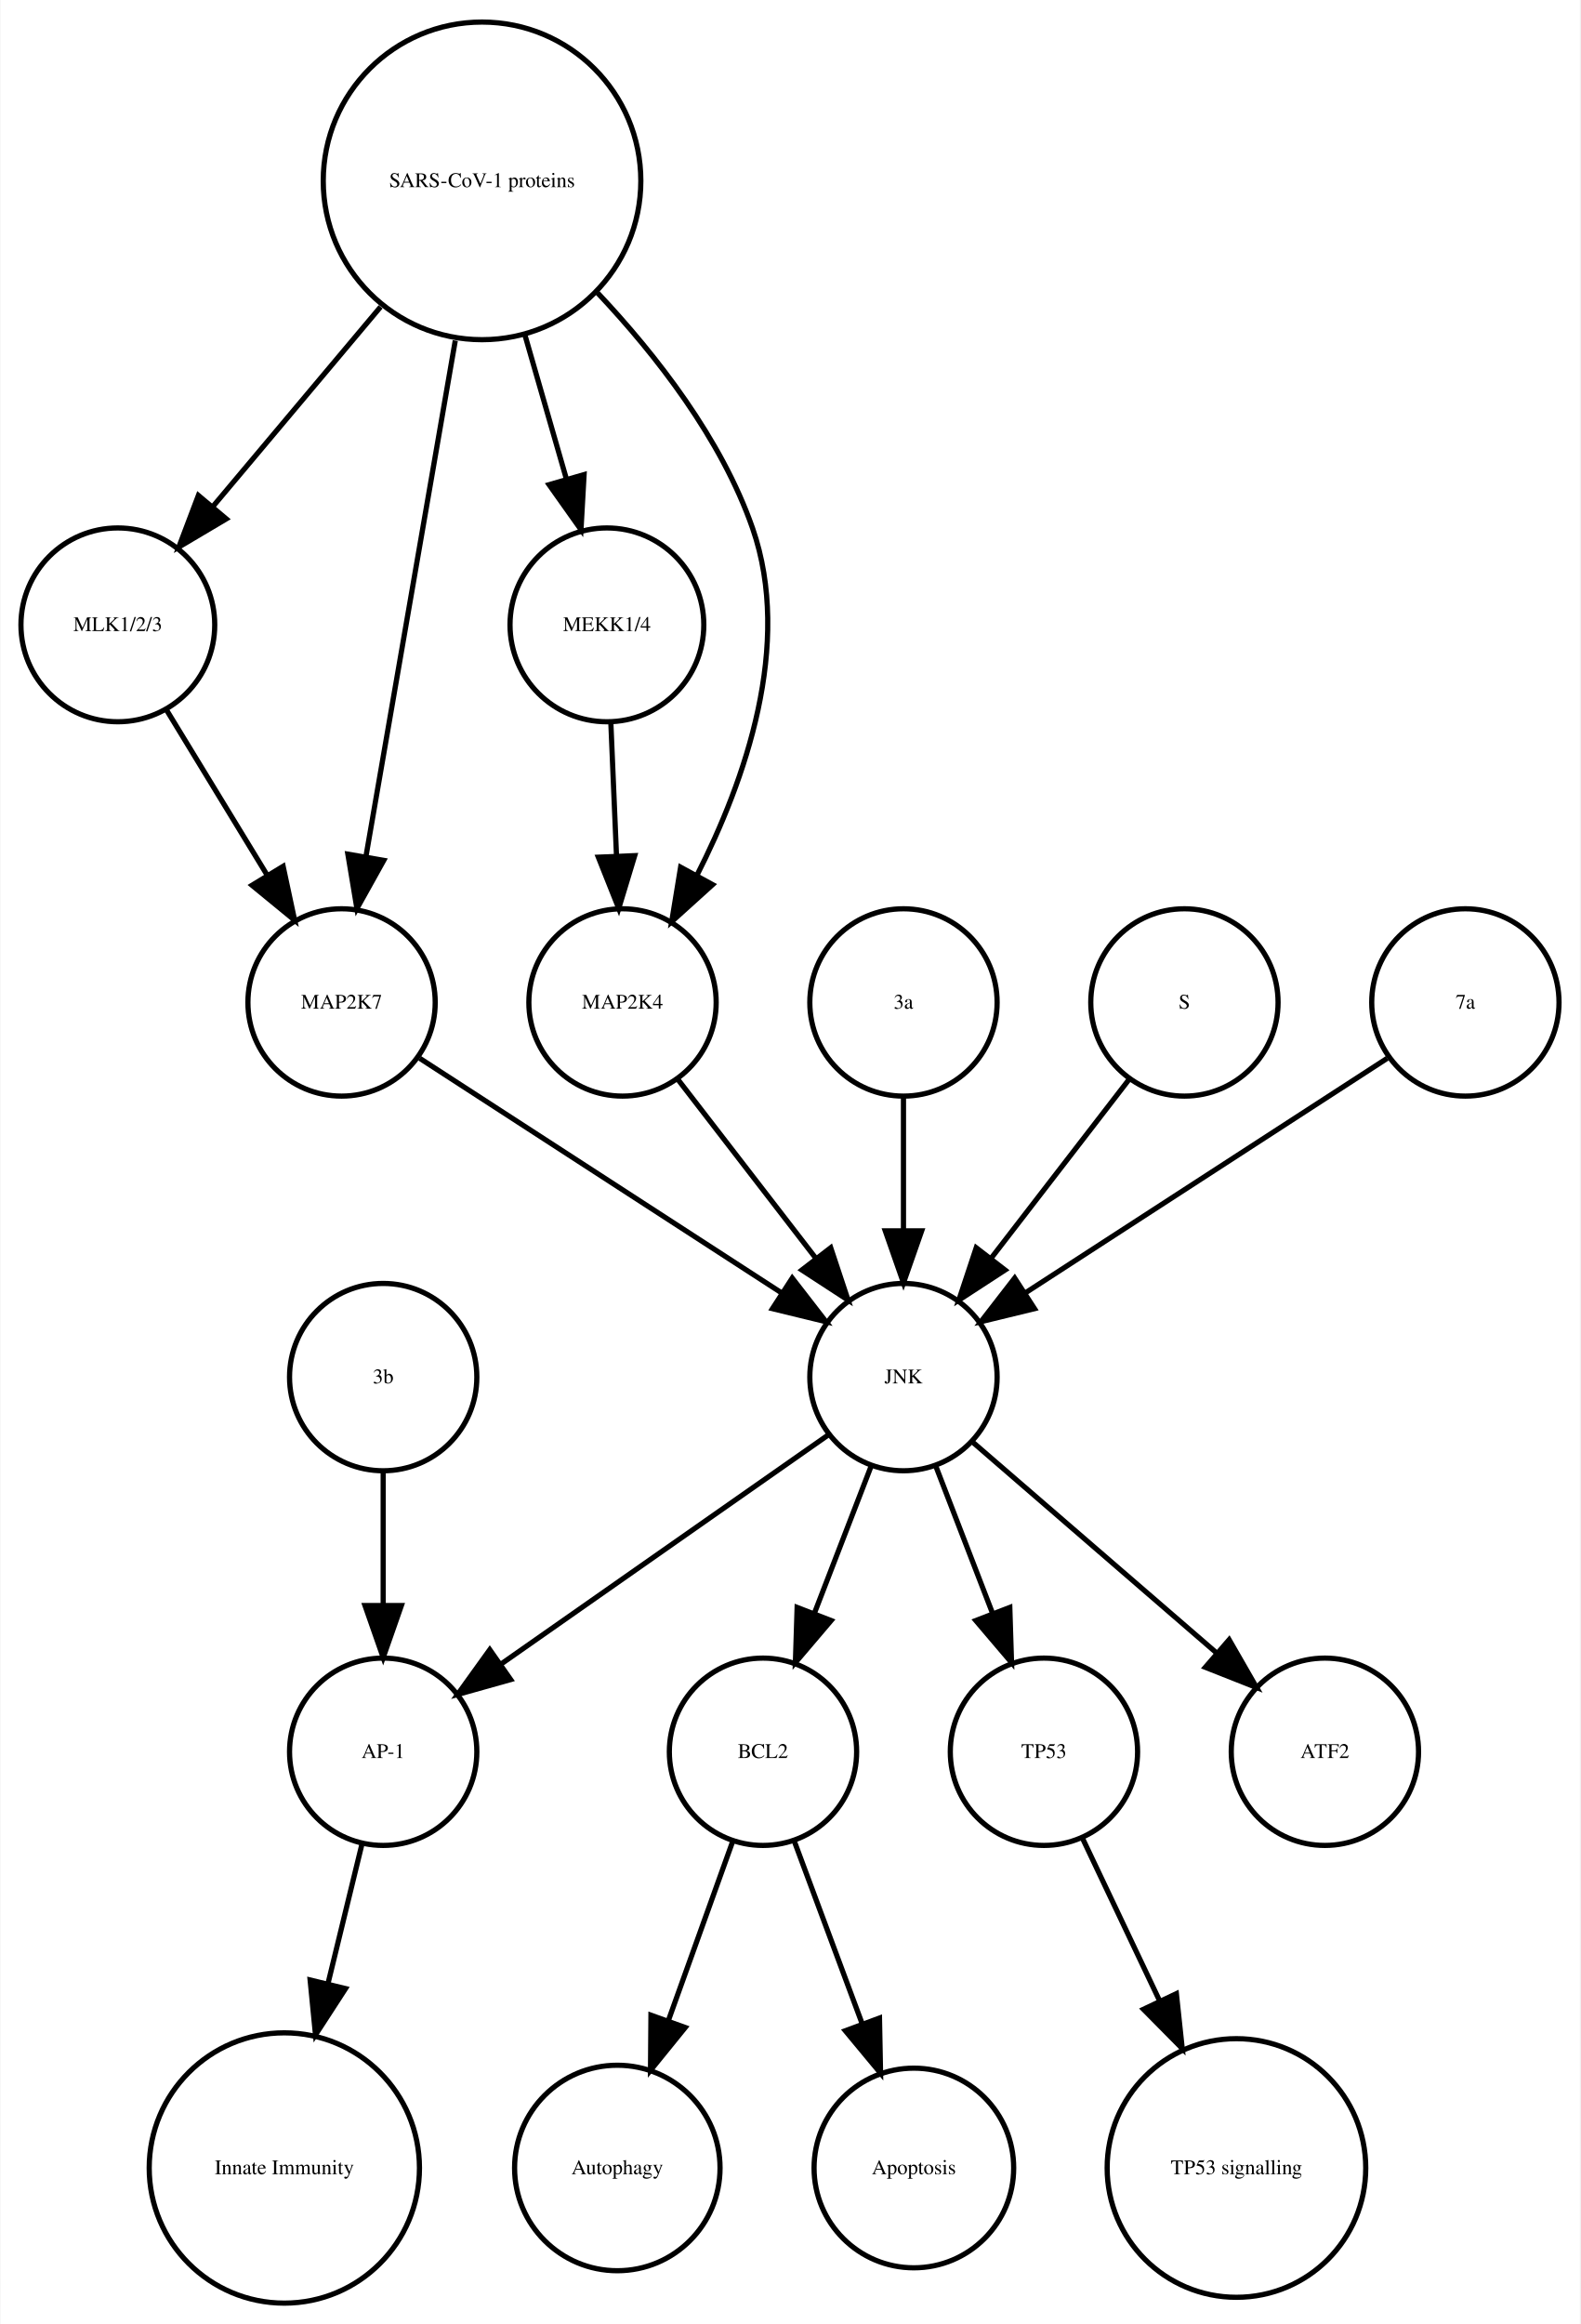
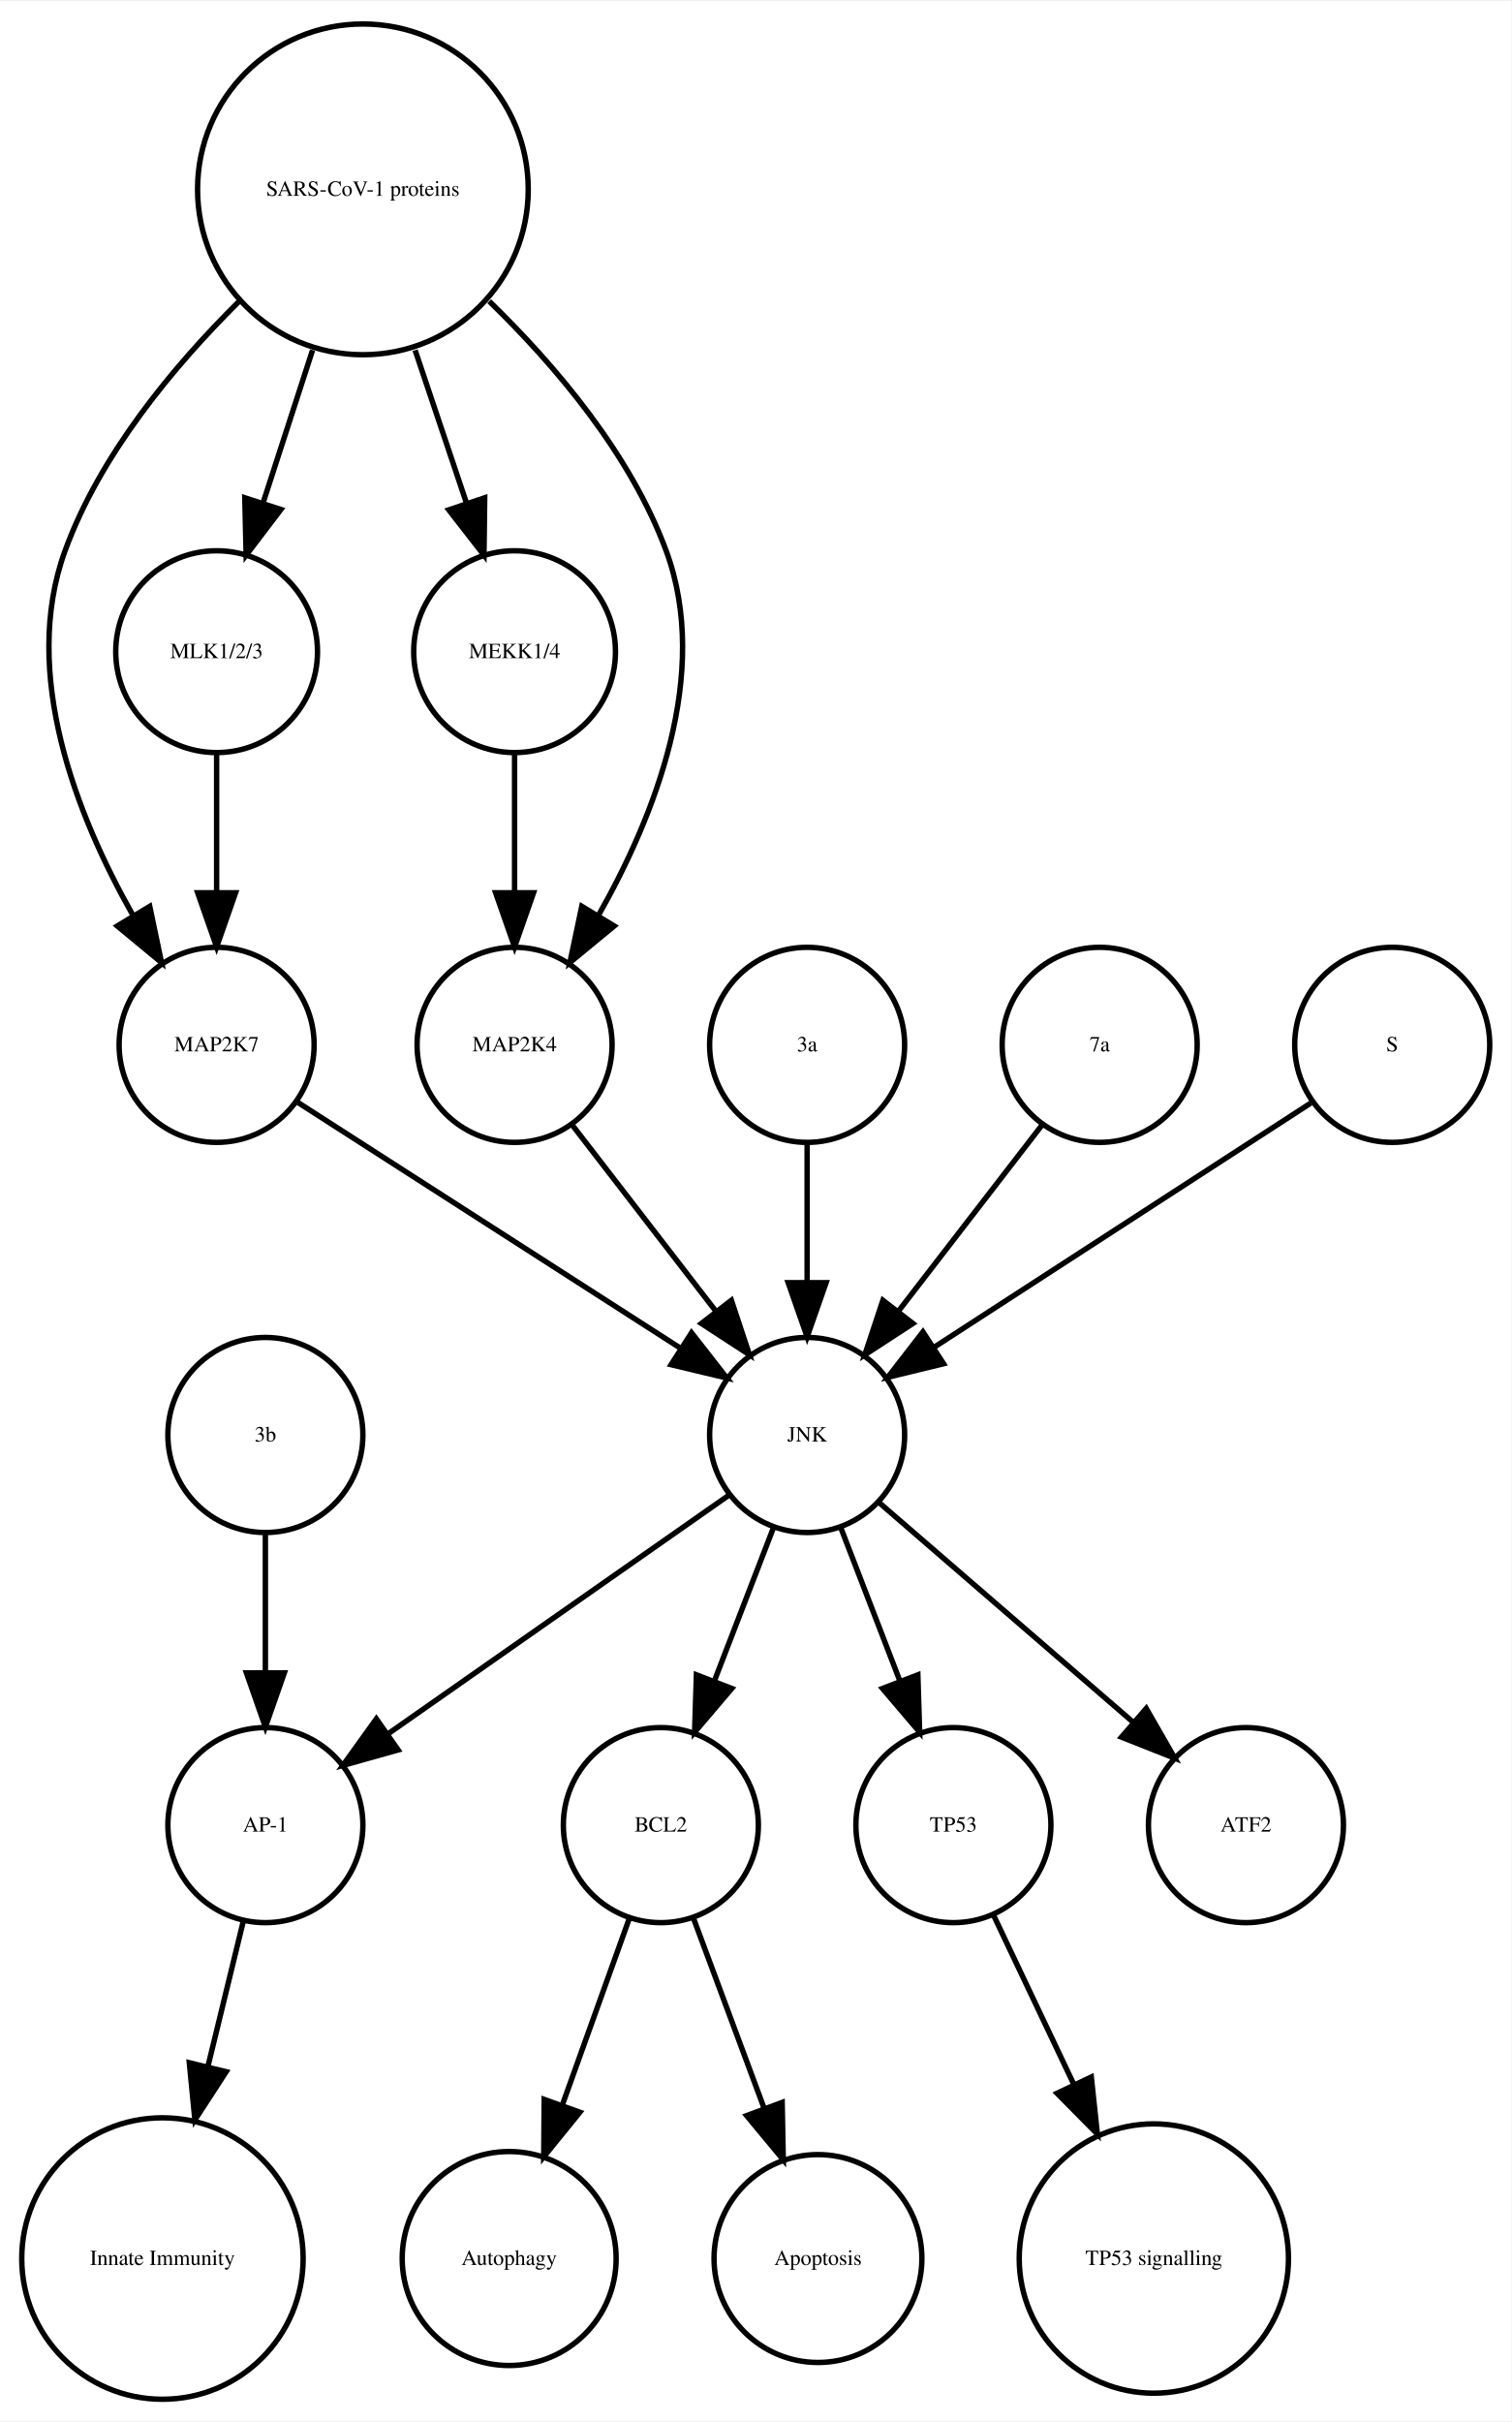
- <svg xmlns="http://www.w3.org/2000/svg" width="304pt" height="447pt" viewBox="0.00 0.00 303.56 446.61">
+ <svg xmlns="http://www.w3.org/2000/svg" width="279pt" height="447pt" viewBox="0.00 0.00 278.99 446.61">
  <g id="graph0" class="graph" transform="scale(1 1) rotate(0) translate(4 442.614)">
-     <polygon fill="white" stroke="none" points="-4,4 -4,-442.614 299.562,-442.614 299.562,4 -4,4" />
+     <polygon fill="white" stroke="none" points="-4,4 -4,-442.614 274.986,-442.614 274.986,4 -4,4" />
    <g id="node1" class="node">
-       <ellipse fill="none" stroke="black" cx="142.562" cy="-105.972" rx="18" ry="18" />
-       <text text-anchor="middle" x="142.562" y="-104.772" font-family="Times,serif" font-size="4.00">BCL2</text>
+       <ellipse fill="none" stroke="black" cx="117.986" cy="-105.972" rx="18" ry="18" />
+       <text text-anchor="middle" x="117.986" y="-104.772" font-family="Times,serif" font-size="4.00">BCL2</text>
    </g>
    <g id="node2" class="node">
-       <ellipse fill="none" stroke="black" cx="114.562" cy="-25.986" rx="19.745" ry="19.745" />
-       <text text-anchor="middle" x="114.562" y="-24.786" font-family="Times,serif" font-size="4.00">Autophagy</text>
+       <ellipse fill="none" stroke="black" cx="89.986" cy="-25.986" rx="19.745" ry="19.745" />
+       <text text-anchor="middle" x="89.986" y="-24.786" font-family="Times,serif" font-size="4.00">Autophagy</text>
    </g>
    <g id="edge1" class="edge">
-       <path fill="none" stroke="black" d="M136.76,-88.814C133.192,-78.876 128.527,-65.882 124.395,-54.373" />
-       <polygon fill="black" stroke="black" points="127.615,-52.985 120.941,-44.756 121.027,-55.35 127.615,-52.985" />
+       <path fill="none" stroke="black" d="M112.185,-88.814C108.616,-78.876 103.951,-65.882 99.819,-54.373" />
+       <polygon fill="black" stroke="black" points="103.039,-52.985 96.366,-44.756 96.451,-55.35 103.039,-52.985" />
    </g>
    <g id="node7" class="node">
-       <ellipse fill="none" stroke="black" cx="171.562" cy="-25.986" rx="19.184" ry="19.184" />
-       <text text-anchor="middle" x="171.562" y="-24.786" font-family="Times,serif" font-size="4.00">Apoptosis</text>
+       <ellipse fill="none" stroke="black" cx="146.986" cy="-25.986" rx="19.184" ry="19.184" />
+       <text text-anchor="middle" x="146.986" y="-24.786" font-family="Times,serif" font-size="4.00">Apoptosis</text>
    </g>
    <g id="edge2" class="edge">
-       <path fill="none" stroke="black" d="M148.57,-88.814C152.317,-78.738 157.232,-65.521 161.555,-53.895" />
-       <polygon fill="black" stroke="black" points="164.953,-54.799 165.158,-44.206 158.392,-52.359 164.953,-54.799" />
+       <path fill="none" stroke="black" d="M123.995,-88.814C127.742,-78.738 132.657,-65.521 136.98,-53.895" />
+       <polygon fill="black" stroke="black" points="140.378,-54.799 140.583,-44.206 133.817,-52.359 140.378,-54.799" />
    </g>
    <g id="node3" class="node">
-       <ellipse fill="none" stroke="black" cx="69.562" cy="-105.972" rx="18" ry="18" />
-       <text text-anchor="middle" x="69.562" y="-104.772" font-family="Times,serif" font-size="4.00">AP-1</text>
+       <ellipse fill="none" stroke="black" cx="44.986" cy="-105.972" rx="18" ry="18" />
+       <text text-anchor="middle" x="44.986" y="-104.772" font-family="Times,serif" font-size="4.00">AP-1</text>
    </g>
    <g id="node4" class="node">
-       <ellipse fill="none" stroke="black" cx="50.562" cy="-25.986" rx="25.972" ry="25.972" />
-       <text text-anchor="middle" x="50.562" y="-24.786" font-family="Times,serif" font-size="4.00">Innate Immunity</text>
+       <ellipse fill="none" stroke="black" cx="25.986" cy="-25.986" rx="25.972" ry="25.972" />
+       <text text-anchor="middle" x="25.986" y="-24.786" font-family="Times,serif" font-size="4.00">Innate Immunity</text>
    </g>
    <g id="edge3" class="edge">
-       <path fill="none" stroke="black" d="M65.439,-88.05C63.531,-80.221 61.192,-70.621 58.939,-61.371" />
-       <polygon fill="black" stroke="black" points="62.319,-60.46 56.552,-51.573 55.518,-62.117 62.319,-60.46" />
+       <path fill="none" stroke="black" d="M40.864,-88.05C38.956,-80.221 36.617,-70.621 34.364,-61.371" />
+       <polygon fill="black" stroke="black" points="37.744,-60.46 31.976,-51.573 30.943,-62.117 37.744,-60.46" />
    </g>
    <g id="node5" class="node">
-       <ellipse fill="none" stroke="black" cx="196.562" cy="-105.972" rx="18" ry="18" />
-       <text text-anchor="middle" x="196.562" y="-104.772" font-family="Times,serif" font-size="4.00">TP53</text>
+       <ellipse fill="none" stroke="black" cx="171.986" cy="-105.972" rx="18" ry="18" />
+       <text text-anchor="middle" x="171.986" y="-104.772" font-family="Times,serif" font-size="4.00">TP53</text>
    </g>
    <g id="node6" class="node">
-       <ellipse fill="none" stroke="black" cx="233.562" cy="-25.986" rx="24.851" ry="24.851" />
-       <text text-anchor="middle" x="233.562" y="-24.786" font-family="Times,serif" font-size="4.00">TP53 signalling</text>
+       <ellipse fill="none" stroke="black" cx="208.986" cy="-25.986" rx="24.851" ry="24.851" />
+       <text text-anchor="middle" x="208.986" y="-24.786" font-family="Times,serif" font-size="4.00">TP53 signalling</text>
    </g>
    <g id="edge4" class="edge">
-       <path fill="none" stroke="black" d="M204.049,-89.191C208.295,-80.24 213.759,-68.725 218.828,-58.04" />
-       <polygon fill="black" stroke="black" points="222.017,-59.485 223.141,-48.95 215.692,-56.484 222.017,-59.485" />
+       <path fill="none" stroke="black" d="M179.474,-89.191C183.72,-80.24 189.183,-68.725 194.253,-58.04" />
+       <polygon fill="black" stroke="black" points="197.441,-59.485 198.566,-48.95 191.117,-56.484 197.441,-59.485" />
    </g>
    <g id="node8" class="node">
-       <ellipse fill="none" stroke="black" cx="18.562" cy="-322.534" rx="18.623" ry="18.623" />
-       <text text-anchor="middle" x="18.562" y="-321.334" font-family="Times,serif" font-size="4.00">MLK1/2/3</text>
+       <ellipse fill="none" stroke="black" cx="35.986" cy="-249.972" rx="18" ry="18" />
+       <text text-anchor="middle" x="35.986" y="-248.772" font-family="Times,serif" font-size="4.00">MAP2K7</text>
+     </g>
+     <g id="node15" class="node">
+       <ellipse fill="none" stroke="black" cx="144.986" cy="-177.972" rx="18" ry="18" />
+       <text text-anchor="middle" x="144.986" y="-176.772" font-family="Times,serif" font-size="4.00">JNK</text>
+     </g>
+     <g id="edge5" class="edge">
+       <path fill="none" stroke="black" d="M50.686,-239.532C68.889,-227.842 100.117,-207.788 121.618,-193.98" />
+       <polygon fill="black" stroke="black" points="123.648,-196.836 130.171,-188.487 119.865,-190.946 123.648,-196.836" />
+     </g>
+     <g id="node9" class="node">
+       <ellipse fill="none" stroke="black" cx="144.986" cy="-249.972" rx="18" ry="18" />
+       <text text-anchor="middle" x="144.986" y="-248.772" font-family="Times,serif" font-size="4.00">3a</text>
+     </g>
+     <g id="edge6" class="edge">
+       <path fill="none" stroke="black" d="M144.986,-231.669C144.986,-223.955 144.986,-214.685 144.986,-206.085" />
+       <polygon fill="black" stroke="black" points="148.486,-206.077 144.986,-196.077 141.486,-206.077 148.486,-206.077" />
+     </g>
+     <g id="node10" class="node">
+       <ellipse fill="none" stroke="black" cx="44.986" cy="-177.972" rx="18" ry="18" />
+       <text text-anchor="middle" x="44.986" y="-176.772" font-family="Times,serif" font-size="4.00">3b</text>
+     </g>
+     <g id="edge7" class="edge">
+       <path fill="none" stroke="black" d="M44.986,-159.669C44.986,-151.955 44.986,-142.685 44.986,-134.085" />
+       <polygon fill="black" stroke="black" points="48.486,-134.077 44.986,-124.077 41.486,-134.077 48.486,-134.077" />
+     </g>
+     <g id="node11" class="node">
+       <ellipse fill="none" stroke="black" cx="35.986" cy="-322.534" rx="18.623" ry="18.623" />
+       <text text-anchor="middle" x="35.986" y="-321.334" font-family="Times,serif" font-size="4.00">MLK1/2/3</text>
+     </g>
+     <g id="edge8" class="edge">
+       <path fill="none" stroke="black" d="M35.986,-303.728C35.986,-295.949 35.986,-286.654 35.986,-278.049" />
+       <polygon fill="black" stroke="black" points="39.486,-278.042 35.986,-268.042 32.486,-278.042 39.486,-278.042" />
+     </g>
+     <g id="node12" class="node">
+       <ellipse fill="none" stroke="black" cx="198.986" cy="-249.972" rx="18" ry="18" />
+       <text text-anchor="middle" x="198.986" y="-248.772" font-family="Times,serif" font-size="4.00">7a</text>
+     </g>
+     <g id="edge9" class="edge">
+       <path fill="none" stroke="black" d="M188.318,-235.143C180.774,-225.363 170.505,-212.052 161.857,-200.843" />
+       <polygon fill="black" stroke="black" points="164.512,-198.553 155.633,-192.773 158.97,-202.829 164.512,-198.553" />
+     </g>
+     <g id="node13" class="node">
+       <ellipse fill="none" stroke="black" cx="252.986" cy="-249.972" rx="18" ry="18" />
+       <text text-anchor="middle" x="252.986" y="-248.772" font-family="Times,serif" font-size="4.00">S</text>
+     </g>
+     <g id="edge10" class="edge">
+       <path fill="none" stroke="black" d="M237.969,-239.239C219.915,-227.537 189.411,-207.766 168.29,-194.076" />
+       <polygon fill="black" stroke="black" points="170.171,-191.125 159.876,-188.623 166.363,-196.999 170.171,-191.125" />
+     </g>
+     <g id="node14" class="node">
+       <ellipse fill="none" stroke="black" cx="225.986" cy="-105.972" rx="18" ry="18" />
+       <text text-anchor="middle" x="225.986" y="-104.772" font-family="Times,serif" font-size="4.00">ATF2</text>
+     </g>
+     <g id="edge11" class="edge">
+       <path fill="none" stroke="black" d="M138.724,-160.737C135.487,-152.344 131.461,-141.907 127.82,-132.468" />
+       <polygon fill="black" stroke="black" points="131.079,-131.19 124.214,-123.12 124.548,-133.709 131.079,-131.19" />
+     </g>
+     <g id="edge12" class="edge">
+       <path fill="none" stroke="black" d="M130.659,-166.943C114.173,-155.403 86.893,-136.307 67.549,-122.766" />
+       <polygon fill="black" stroke="black" points="69.487,-119.85 59.287,-116.983 65.472,-125.585 69.487,-119.85" />
+     </g>
+     <g id="edge13" class="edge">
+       <path fill="none" stroke="black" d="M151.248,-160.737C154.486,-152.344 158.511,-141.907 162.152,-132.468" />
+       <polygon fill="black" stroke="black" points="165.425,-133.709 165.758,-123.12 158.894,-131.19 165.425,-133.709" />
+     </g>
+     <g id="edge14" class="edge">
+       <path fill="none" stroke="black" d="M158.362,-165.413C171.101,-154.404 190.465,-137.669 205.213,-124.925" />
+       <polygon fill="black" stroke="black" points="207.582,-127.503 212.86,-118.316 203.005,-122.207 207.582,-127.503" />
+     </g>
+     <g id="node16" class="node">
+       <ellipse fill="none" stroke="black" cx="90.986" cy="-322.534" rx="18.623" ry="18.623" />
+       <text text-anchor="middle" x="90.986" y="-321.334" font-family="Times,serif" font-size="4.00">MEKK1/4</text>
+     </g>
+     <g id="node17" class="node">
+       <ellipse fill="none" stroke="black" cx="90.986" cy="-249.972" rx="18" ry="18" />
+       <text text-anchor="middle" x="90.986" y="-248.772" font-family="Times,serif" font-size="4.00">MAP2K4</text>
+     </g>
+     <g id="edge15" class="edge">
+       <path fill="none" stroke="black" d="M90.986,-303.728C90.986,-295.949 90.986,-286.654 90.986,-278.049" />
+       <polygon fill="black" stroke="black" points="94.486,-278.042 90.986,-268.042 87.486,-278.042 94.486,-278.042" />
+     </g>
+     <g id="edge16" class="edge">
+       <path fill="none" stroke="black" d="M101.655,-235.143C109.199,-225.363 119.467,-212.052 128.115,-200.843" />
+       <polygon fill="black" stroke="black" points="131.003,-202.829 134.34,-192.773 125.46,-198.553 131.003,-202.829" />
    </g>
    <g id="node18" class="node">
-       <ellipse fill="none" stroke="black" cx="61.562" cy="-249.972" rx="18" ry="18" />
-       <text text-anchor="middle" x="61.562" y="-248.772" font-family="Times,serif" font-size="4.00">MAP2K7</text>
-     </g>
-     <g id="edge5" class="edge">
-       <path fill="none" stroke="black" d="M27.892,-306.223C33.547,-296.944 40.876,-284.916 47.252,-274.453" />
-       <polygon fill="black" stroke="black" points="50.329,-276.13 52.544,-265.77 44.351,-272.488 50.329,-276.13" />
-     </g>
-     <g id="node9" class="node">
-       <ellipse fill="none" stroke="black" cx="112.562" cy="-322.534" rx="18.623" ry="18.623" />
-       <text text-anchor="middle" x="112.562" y="-321.334" font-family="Times,serif" font-size="4.00">MEKK1/4</text>
-     </g>
-     <g id="node10" class="node">
-       <ellipse fill="none" stroke="black" cx="115.562" cy="-249.972" rx="18" ry="18" />
-       <text text-anchor="middle" x="115.562" y="-248.772" font-family="Times,serif" font-size="4.00">MAP2K4</text>
-     </g>
-     <g id="edge6" class="edge">
-       <path fill="none" stroke="black" d="M113.319,-303.728C113.649,-295.949 114.044,-286.654 114.41,-278.049" />
-       <polygon fill="black" stroke="black" points="117.908,-278.182 114.836,-268.042 110.914,-277.884 117.908,-278.182" />
-     </g>
-     <g id="node12" class="node">
-       <ellipse fill="none" stroke="black" cx="169.562" cy="-177.972" rx="18" ry="18" />
-       <text text-anchor="middle" x="169.562" y="-176.772" font-family="Times,serif" font-size="4.00">JNK</text>
-     </g>
-     <g id="edge7" class="edge">
-       <path fill="none" stroke="black" d="M126.23,-235.143C133.774,-225.363 144.043,-212.052 152.69,-200.843" />
-       <polygon fill="black" stroke="black" points="155.578,-202.829 158.915,-192.773 150.036,-198.553 155.578,-202.829" />
-     </g>
-     <g id="node11" class="node">
-       <ellipse fill="none" stroke="black" cx="169.562" cy="-249.972" rx="18" ry="18" />
-       <text text-anchor="middle" x="169.562" y="-248.772" font-family="Times,serif" font-size="4.00">3a</text>
-     </g>
-     <g id="edge8" class="edge">
-       <path fill="none" stroke="black" d="M169.562,-231.669C169.562,-223.955 169.562,-214.685 169.562,-206.085" />
-       <polygon fill="black" stroke="black" points="173.062,-206.077 169.562,-196.077 166.062,-206.077 173.062,-206.077" />
-     </g>
-     <g id="edge11" class="edge">
-       <path fill="none" stroke="black" d="M163.299,-160.737C160.062,-152.344 156.036,-141.907 152.395,-132.468" />
-       <polygon fill="black" stroke="black" points="155.654,-131.19 148.79,-123.12 149.123,-133.709 155.654,-131.19" />
-     </g>
-     <g id="edge12" class="edge">
-       <path fill="none" stroke="black" d="M155.234,-166.943C138.749,-155.403 111.468,-136.307 92.124,-122.766" />
-       <polygon fill="black" stroke="black" points="94.062,-119.85 83.862,-116.983 90.048,-125.585 94.062,-119.85" />
-     </g>
-     <g id="edge10" class="edge">
-       <path fill="none" stroke="black" d="M175.824,-160.737C179.061,-152.344 183.087,-141.907 186.728,-132.468" />
-       <polygon fill="black" stroke="black" points="190,-133.709 190.333,-123.12 183.469,-131.19 190,-133.709" />
-     </g>
-     <g id="node14" class="node">
-       <ellipse fill="none" stroke="black" cx="250.562" cy="-105.972" rx="18" ry="18" />
-       <text text-anchor="middle" x="250.562" y="-104.772" font-family="Times,serif" font-size="4.00">ATF2</text>
-     </g>
-     <g id="edge9" class="edge">
-       <path fill="none" stroke="black" d="M182.937,-165.413C195.676,-154.404 215.041,-137.669 229.788,-124.925" />
-       <polygon fill="black" stroke="black" points="232.157,-127.503 237.435,-118.316 227.58,-122.207 232.157,-127.503" />
-     </g>
-     <g id="node13" class="node">
-       <ellipse fill="none" stroke="black" cx="223.562" cy="-249.972" rx="18" ry="18" />
-       <text text-anchor="middle" x="223.562" y="-248.772" font-family="Times,serif" font-size="4.00">S</text>
-     </g>
-     <g id="edge13" class="edge">
-       <path fill="none" stroke="black" d="M212.893,-235.143C205.349,-225.363 195.08,-212.052 186.433,-200.843" />
-       <polygon fill="black" stroke="black" points="189.087,-198.553 180.208,-192.773 183.545,-202.829 189.087,-198.553" />
-     </g>
-     <g id="node15" class="node">
-       <ellipse fill="none" stroke="black" cx="69.562" cy="-177.972" rx="18" ry="18" />
-       <text text-anchor="middle" x="69.562" y="-176.772" font-family="Times,serif" font-size="4.00">3b</text>
-     </g>
-     <g id="edge14" class="edge">
-       <path fill="none" stroke="black" d="M69.562,-159.669C69.562,-151.955 69.562,-142.685 69.562,-134.085" />
-       <polygon fill="black" stroke="black" points="73.062,-134.077 69.562,-124.077 66.062,-134.077 73.062,-134.077" />
-     </g>
-     <g id="node16" class="node">
-       <ellipse fill="none" stroke="black" cx="277.562" cy="-249.972" rx="18" ry="18" />
-       <text text-anchor="middle" x="277.562" y="-248.772" font-family="Times,serif" font-size="4.00">7a</text>
-     </g>
-     <g id="edge15" class="edge">
-       <path fill="none" stroke="black" d="M262.545,-239.239C244.49,-227.537 213.987,-207.766 192.865,-194.076" />
-       <polygon fill="black" stroke="black" points="194.746,-191.125 184.451,-188.623 190.939,-196.999 194.746,-191.125" />
-     </g>
-     <g id="node17" class="node">
-       <ellipse fill="none" stroke="black" cx="88.562" cy="-407.855" rx="30.52" ry="30.52" />
-       <text text-anchor="middle" x="88.562" y="-406.655" font-family="Times,serif" font-size="4.00">SARS-CoV-1 proteins</text>
+       <ellipse fill="none" stroke="black" cx="62.986" cy="-407.855" rx="30.52" ry="30.52" />
+       <text text-anchor="middle" x="62.986" y="-406.655" font-family="Times,serif" font-size="4.00">SARS-CoV-1 proteins</text>
    </g>
    <g id="edge18" class="edge">
-       <path fill="none" stroke="black" d="M69.063,-383.645C58.939,-371.595 46.647,-356.964 36.725,-345.154" />
-       <polygon fill="black" stroke="black" points="39.403,-342.9 30.29,-337.495 34.043,-347.403 39.403,-342.9" />
+       <path fill="none" stroke="black" d="M40.078,-387.124C28.023,-375.185 14.437,-358.862 7.986,-341.095 -0.204,-318.539 10.144,-292.292 20.497,-273.961" />
+       <polygon fill="black" stroke="black" points="23.64,-275.528 25.814,-265.158 17.648,-271.909 23.64,-275.528" />
    </g>
    <g id="edge17" class="edge">
-       <path fill="none" stroke="black" d="M96.821,-378.18C99.394,-369.248 102.222,-359.431 104.762,-350.612" />
-       <polygon fill="black" stroke="black" points="108.175,-351.408 107.58,-340.83 101.448,-349.47 108.175,-351.408" />
+       <path fill="none" stroke="black" d="M53.694,-378.18C50.724,-369.014 47.452,-358.916 44.537,-349.921" />
+       <polygon fill="black" stroke="black" points="47.845,-348.776 41.433,-340.342 41.186,-350.934 47.845,-348.776" />
    </g>
-     <g id="edge16" class="edge">
-       <path fill="none" stroke="black" d="M110.783,-386.319C122.05,-374.361 134.588,-358.28 140.562,-341.095 148.325,-318.762 139.167,-292.676 129.827,-274.333" />
-       <polygon fill="black" stroke="black" points="132.875,-272.611 125.015,-265.507 126.729,-275.963 132.875,-272.611" />
+     <g id="edge20" class="edge">
+       <path fill="none" stroke="black" d="M72.622,-378.18C75.703,-369.014 79.096,-358.916 82.119,-349.921" />
+       <polygon fill="black" stroke="black" points="85.47,-350.936 85.338,-340.342 78.835,-348.706 85.47,-350.936" />
    </g>
    <g id="edge19" class="edge">
-       <path fill="none" stroke="black" d="M83.419,-377.167C78.476,-348.625 71.067,-305.85 66.273,-278.173" />
-       <polygon fill="black" stroke="black" points="69.669,-277.274 64.514,-268.018 62.772,-278.468 69.669,-277.274" />
-     </g>
-     <g id="edge20" class="edge">
-       <path fill="none" stroke="black" d="M76.579,-239.239C94.633,-227.537 125.136,-207.766 146.258,-194.076" />
-       <polygon fill="black" stroke="black" points="148.184,-196.999 154.672,-188.623 144.377,-191.125 148.184,-196.999" />
+       <path fill="none" stroke="black" d="M86.303,-387.204C98.574,-375.291 112.408,-358.967 118.986,-341.095 127.314,-318.472 116.819,-292.082 106.387,-273.729" />
+       <polygon fill="black" stroke="black" points="109.375,-271.907 101.196,-265.172 103.39,-275.537 109.375,-271.907" />
    </g>
  </g>
</svg>
